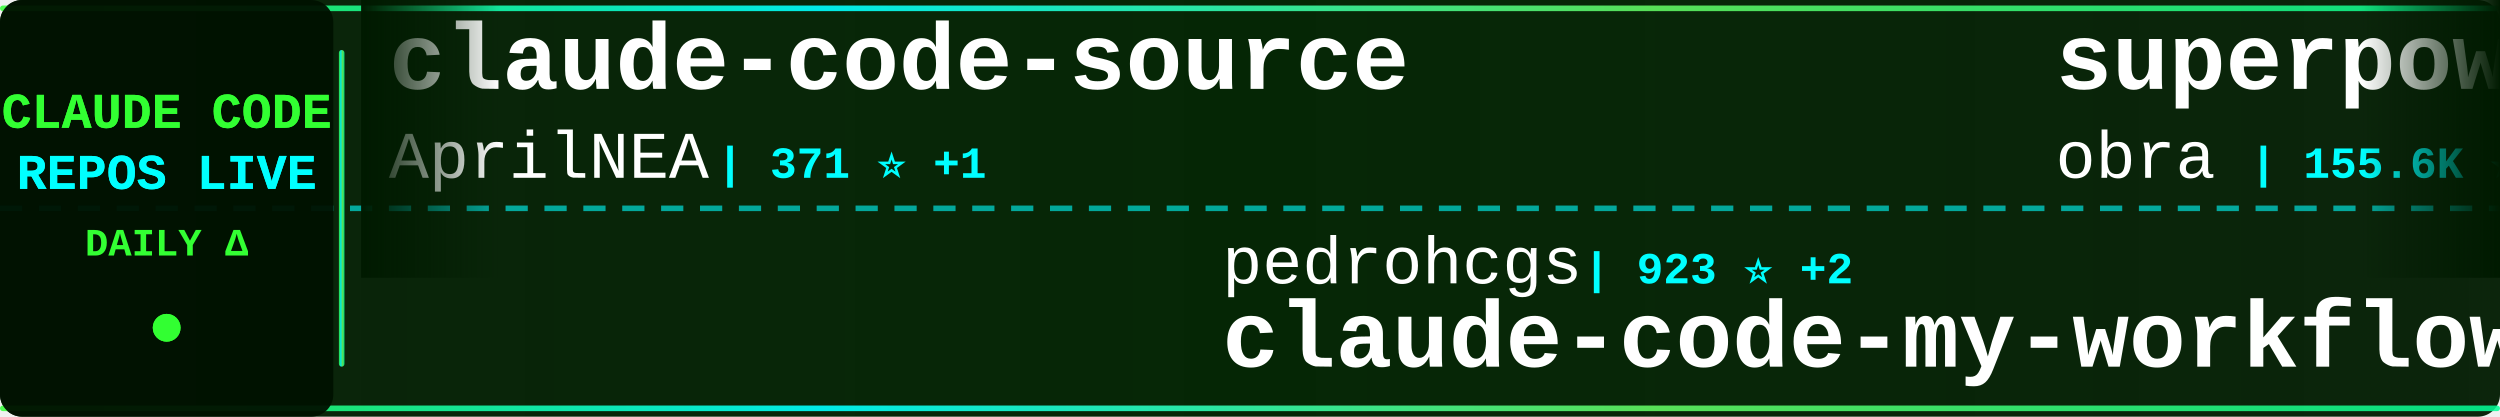
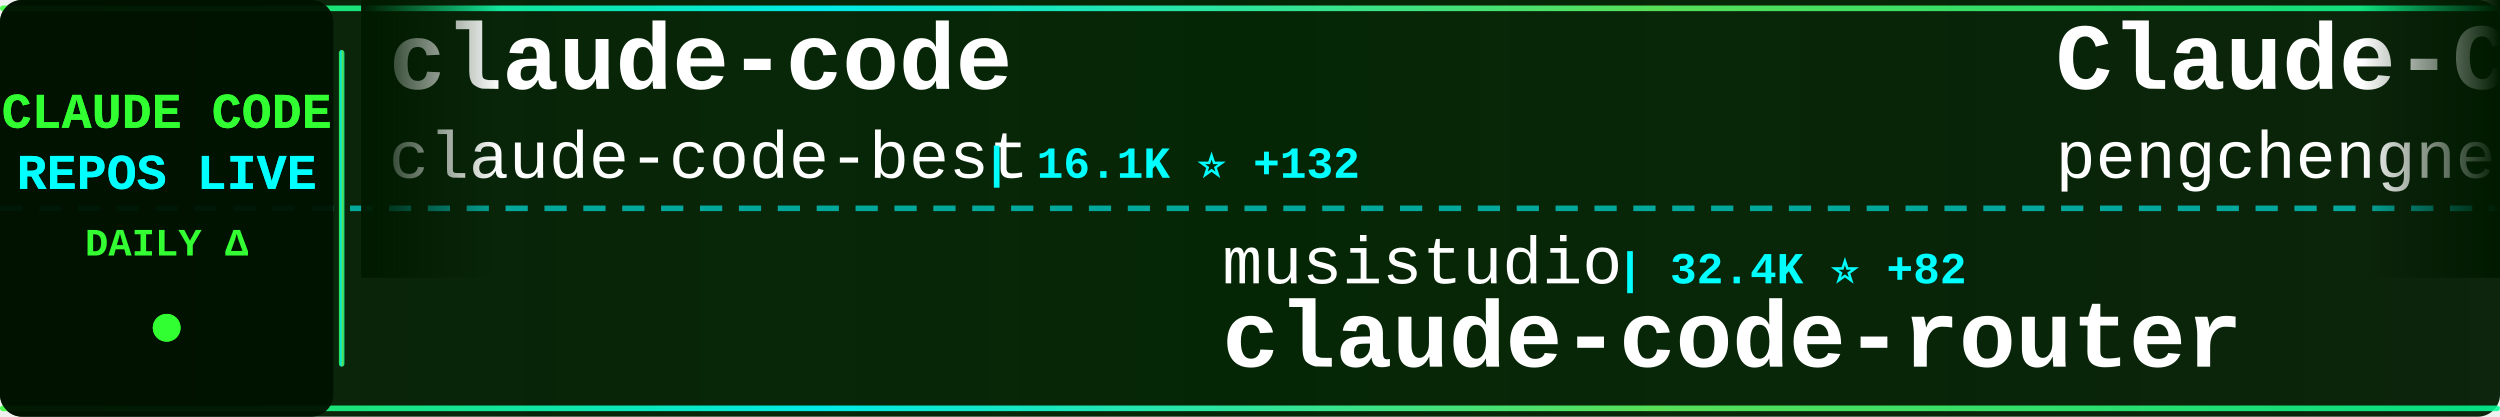
<svg xmlns="http://www.w3.org/2000/svg" width="900" height="150">
  <defs>
    <linearGradient id="tickerBg" x1="0%" y1="0%" x2="100%" y2="0%">
      <stop offset="0%" style="stop-color:#001a00;stop-opacity:0.95" />
      <stop offset="50%" style="stop-color:#002200;stop-opacity:0.98" />
      <stop offset="100%" style="stop-color:#001a00;stop-opacity:0.95" />
    </linearGradient>
    <linearGradient id="borderGrad" x1="0%" y1="0%" x2="100%" y2="0%">
      <stop offset="0%" style="stop-color:#33ff33;stop-opacity:0.85">
        <animate attributeName="stop-opacity" values="0.85;1;0.85" dur="2s" repeatCount="indefinite" />
      </stop>
      <stop offset="33%" style="stop-color:#00ffff;stop-opacity:0.9">
        <animate attributeName="stop-opacity" values="0.9;1;0.9" dur="2.2s" repeatCount="indefinite" />
      </stop>
      <stop offset="66%" style="stop-color:#66ff66;stop-opacity:0.85">
        <animate attributeName="stop-opacity" values="0.85;1;0.85" dur="1.8s" repeatCount="indefinite" />
      </stop>
      <stop offset="100%" style="stop-color:#00ff99;stop-opacity:0.85">
        <animate attributeName="stop-opacity" values="0.85;1;0.85" dur="2s" repeatCount="indefinite" />
      </stop>
    </linearGradient>
    <filter id="textGlow">
      <feGaussianBlur stdDeviation="0.1" result="coloredBlur" />
      <feMerge>
        <feMergeNode in="coloredBlur" />
        <feMergeNode in="SourceGraphic" />
      </feMerge>
    </filter>
    <filter id="metricGlow">
      <feGaussianBlur stdDeviation="0.2" result="coloredBlur" />
      <feMerge>
        <feMergeNode in="coloredBlur" />
        <feMergeNode in="SourceGraphic" />
      </feMerge>
    </filter>
    <linearGradient id="leftFade" x1="0%" y1="0%" x2="100%" y2="0%">
      <stop offset="0%" style="stop-color:#001a00;stop-opacity:1" />
      <stop offset="100%" style="stop-color:#001a00;stop-opacity:0" />
    </linearGradient>
    <linearGradient id="rightFade" x1="0%" y1="0%" x2="100%" y2="0%">
      <stop offset="0%" style="stop-color:#001a00;stop-opacity:0" />
      <stop offset="100%" style="stop-color:#001a00;stop-opacity:1" />
    </linearGradient>
  </defs>
  <rect width="900" height="150" fill="url(#tickerBg)" rx="8" />
  <rect x="0" y="2" width="900" height="2" fill="url(#borderGrad)" rx="1" />
  <rect x="0" y="146" width="900" height="2" fill="url(#borderGrad)" rx="1" />
  <line x1="0" y1="75" x2="900" y2="75" stroke="#00ffff" stroke-width="2" stroke-dasharray="8 6" opacity="0.6" />
  <rect x="0" y="0" width="120" height="150" fill="#001100" opacity="0.95" rx="8" />
  <text x="60" y="46" font-family="'Courier New', monospace" font-size="18" font-weight="bold" fill="#33ff33" text-anchor="middle" filter="url(#textGlow)">
    CLAUDE CODE
  </text>
  <text x="60" y="68" font-family="'Courier New', monospace" font-size="18" font-weight="bold" fill="#00ffff" text-anchor="middle" filter="url(#textGlow)">
    REPOS LIVE
  </text>
  <text x="60" y="92" font-family="'Courier New', monospace" font-size="14" font-weight="bold" fill="#33ff33" text-anchor="middle">
    DAILY Δ
  </text>
  <circle cx="60" cy="118" r="5" fill="#33ff33" filter="url(#metricGlow)">
    <animate attributeName="r" values="4;6;4" dur="1.5s" repeatCount="indefinite" />
    <animate attributeName="opacity" values="0.6;1;0.6" dur="1.5s" repeatCount="indefinite" />
  </circle>
  <rect x="122" y="18" width="2" height="114" fill="url(#borderGrad)" rx="1" />
  <clipPath id="tickerClip">
    <rect x="130" y="0" width="770" height="150" />
  </clipPath>
  <g clip-path="url(#tickerClip)">
    <g id="tickerItems">
      <animateTransform attributeName="transform" attributeType="XML" type="translate" from="0 0" to="-3000 0" dur="54s" repeatCount="indefinite" />
      <g transform="translate(0, 0)">
-         <text x="140" y="32" font-family="'Courier New', monospace" font-size="34" font-weight="bold" fill="#ffffff">claude-code-source</text>
-         <text x="140" y="64" font-family="'Courier New', monospace" font-size="24" font-weight="normal" fill="#ffffff" opacity="1.0">AprilNEA</text>
-         <text x="258" y="64" font-family="'Courier New', monospace" font-size="16" font-weight="bold" fill="#00ffff"> | 371 ⭐ +1</text>
+         <text x="140" y="32" font-family="'Courier New', monospace" font-size="34" font-weight="bold" fill="#ffffff">claude-code</text>
+         <text x="140" y="64" font-family="'Courier New', monospace" font-size="24" font-weight="normal" fill="#ffffff" opacity="1.0">claude-code-best</text>
+         <text x="354" y="64" font-family="'Courier New', monospace" font-size="16" font-weight="bold" fill="#00ffff"> | 16.1K ⭐ +132</text>
      </g>
      <g transform="translate(300, 0)">
-         <text x="140" y="102" font-family="'Courier New', monospace" font-size="24" font-weight="normal" fill="#ffffff" opacity="1.0">pedrohcgs</text>
-         <text x="270" y="102" font-family="'Courier New', monospace" font-size="16" font-weight="bold" fill="#00ffff"> | 923 ⭐ +2</text>
-         <text x="140" y="132" font-family="'Courier New', monospace" font-size="34" font-weight="bold" fill="#ffffff">claude-code-my-workflow</text>
+         <text x="140" y="102" font-family="'Courier New', monospace" font-size="24" font-weight="normal" fill="#ffffff" opacity="1.0">musistudio</text>
+         <text x="282" y="102" font-family="'Courier New', monospace" font-size="16" font-weight="bold" fill="#00ffff"> | 32.4K ⭐ +82</text>
+         <text x="140" y="132" font-family="'Courier New', monospace" font-size="34" font-weight="bold" fill="#ffffff">claude-code-router</text>
      </g>
      <g transform="translate(600, 0)">
-         <text x="140" y="32" font-family="'Courier New', monospace" font-size="34" font-weight="bold" fill="#ffffff">superpowers</text>
-         <text x="140" y="64" font-family="'Courier New', monospace" font-size="24" font-weight="normal" fill="#ffffff" opacity="1.0">obra</text>
-         <text x="210" y="64" font-family="'Courier New', monospace" font-size="16" font-weight="bold" fill="#00ffff"> | 155.6K ⭐ +2.1K</text>
+         <text x="140" y="32" font-family="'Courier New', monospace" font-size="34" font-weight="bold" fill="#ffffff">Claude-Code</text>
+         <text x="140" y="64" font-family="'Courier New', monospace" font-size="24" font-weight="normal" fill="#ffffff" opacity="1.0">pengchengneo</text>
+         <text x="306" y="64" font-family="'Courier New', monospace" font-size="16" font-weight="bold" fill="#00ffff"> | 1.2K ⭐ +5</text>
      </g>
      <g transform="translate(900, 0)">
-         <text x="140" y="102" font-family="'Courier New', monospace" font-size="24" font-weight="normal" fill="#ffffff" opacity="1.0">tanbiralam</text>
-         <text x="282" y="102" font-family="'Courier New', monospace" font-size="16" font-weight="bold" fill="#00ffff"> | 1.5K ⭐ +24</text>
+         <text x="140" y="102" font-family="'Courier New', monospace" font-size="24" font-weight="normal" fill="#ffffff" opacity="1.0">anthropics</text>
+         <text x="282" y="102" font-family="'Courier New', monospace" font-size="16" font-weight="bold" fill="#00ffff"> | 797 ⭐ +2</text>
+         <text x="140" y="132" font-family="'Courier New', monospace" font-size="34" font-weight="bold" fill="#ffffff">claude-code-base-action</text>
+       </g>
+       <g transform="translate(1200, 0)">
+         <text x="140" y="32" font-family="'Courier New', monospace" font-size="34" font-weight="bold" fill="#ffffff">claude-code</text>
+         <text x="140" y="64" font-family="'Courier New', monospace" font-size="24" font-weight="normal" fill="#ffffff" opacity="1.0">tanbiralam</text>
+         <text x="282" y="64" font-family="'Courier New', monospace" font-size="16" font-weight="bold" fill="#00ffff"> | 1.5K ⭐ +21</text>
+       </g>
+       <g transform="translate(1500, 0)">
+         <text x="140" y="102" font-family="'Courier New', monospace" font-size="24" font-weight="normal" fill="#ffffff" opacity="1.0">fazxes</text>
+         <text x="234" y="102" font-family="'Courier New', monospace" font-size="16" font-weight="bold" fill="#00ffff"> | 207 ⭐ +1</text>
+         <text x="140" y="132" font-family="'Courier New', monospace" font-size="34" font-weight="bold" fill="#ffffff">Claude-code</text>
+       </g>
+       <g transform="translate(1800, 0)">
+         <text x="140" y="32" font-family="'Courier New', monospace" font-size="34" font-weight="bold" fill="#ffffff">gstack</text>
+         <text x="140" y="64" font-family="'Courier New', monospace" font-size="24" font-weight="normal" fill="#ffffff" opacity="1.0">garrytan</text>
+         <text x="258" y="64" font-family="'Courier New', monospace" font-size="16" font-weight="bold" fill="#00ffff"> | 73.9K ⭐ +762</text>
+       </g>
+       <g transform="translate(2100, 0)">
+         <text x="140" y="102" font-family="'Courier New', monospace" font-size="24" font-weight="normal" fill="#ffffff" opacity="1.0">lintsinghua</text>
+         <text x="294" y="102" font-family="'Courier New', monospace" font-size="16" font-weight="bold" fill="#00ffff"> | 2.8K ⭐ +40</text>
+         <text x="140" y="132" font-family="'Courier New', monospace" font-size="34" font-weight="bold" fill="#ffffff">claude-code-book</text>
+       </g>
+       <g transform="translate(2400, 0)">
+         <text x="140" y="32" font-family="'Courier New', monospace" font-size="34" font-weight="bold" fill="#ffffff">claude-code-security-rev...</text>
+         <text x="140" y="64" font-family="'Courier New', monospace" font-size="24" font-weight="normal" fill="#ffffff" opacity="1.0">anthropics</text>
+         <text x="282" y="64" font-family="'Courier New', monospace" font-size="16" font-weight="bold" fill="#00ffff"> | 4.3K ⭐ +17</text>
+       </g>
+       <g transform="translate(2700, 0)">
+         <text x="140" y="102" font-family="'Courier New', monospace" font-size="24" font-weight="normal" fill="#ffffff" opacity="1.0">isboyjc</text>
+         <text x="246" y="102" font-family="'Courier New', monospace" font-size="16" font-weight="bold" fill="#00ffff"> | 149 ⭐ +1</text>
        <text x="140" y="132" font-family="'Courier New', monospace" font-size="34" font-weight="bold" fill="#ffffff">claude-code</text>
      </g>
-       <g transform="translate(1200, 0)">
-         <text x="140" y="32" font-family="'Courier New', monospace" font-size="34" font-weight="bold" fill="#ffffff">awesome-claude-code-suba...</text>
-         <text x="140" y="64" font-family="'Courier New', monospace" font-size="24" font-weight="normal" fill="#ffffff" opacity="1.0">VoltAgent</text>
-         <text x="270" y="64" font-family="'Courier New', monospace" font-size="16" font-weight="bold" fill="#00ffff"> | 17.5K ⭐ +96</text>
-       </g>
-       <g transform="translate(1500, 0)">
-         <text x="140" y="102" font-family="'Courier New', monospace" font-size="24" font-weight="normal" fill="#ffffff" opacity="1.0">Piebald-AI</text>
-         <text x="282" y="102" font-family="'Courier New', monospace" font-size="16" font-weight="bold" fill="#00ffff"> | 9.0K ⭐ +77</text>
-         <text x="140" y="132" font-family="'Courier New', monospace" font-size="34" font-weight="bold" fill="#ffffff">claude-code-system-promp...</text>
-       </g>
-       <g transform="translate(1800, 0)">
+       <g transform="translate(3000, 0)">
        <text x="140" y="32" font-family="'Courier New', monospace" font-size="34" font-weight="bold" fill="#ffffff">claude-code</text>
-         <text x="140" y="64" font-family="'Courier New', monospace" font-size="24" font-weight="normal" fill="#ffffff" opacity="1.0">codeaashu</text>
-         <text x="270" y="64" font-family="'Courier New', monospace" font-size="16" font-weight="bold" fill="#00ffff"> | 2.1K ⭐ +28</text>
-       </g>
-       <g transform="translate(2100, 0)">
-         <text x="140" y="102" font-family="'Courier New', monospace" font-size="24" font-weight="normal" fill="#ffffff" opacity="1.0">garrytan</text>
-         <text x="258" y="102" font-family="'Courier New', monospace" font-size="16" font-weight="bold" fill="#00ffff"> | 73.7K ⭐ +754</text>
-         <text x="140" y="132" font-family="'Courier New', monospace" font-size="34" font-weight="bold" fill="#ffffff">gstack</text>
-       </g>
-       <g transform="translate(2400, 0)">
-         <text x="140" y="32" font-family="'Courier New', monospace" font-size="34" font-weight="bold" fill="#ffffff">claude-code</text>
-         <text x="140" y="64" font-family="'Courier New', monospace" font-size="24" font-weight="normal" fill="#ffffff" opacity="1.0">anthropics</text>
-         <text x="282" y="64" font-family="'Courier New', monospace" font-size="16" font-weight="bold" fill="#00ffff"> | 114.7K ⭐ +440</text>
-       </g>
-       <g transform="translate(2700, 0)">
-         <text x="140" y="102" font-family="'Courier New', monospace" font-size="24" font-weight="normal" fill="#ffffff" opacity="1.0">Pimzino</text>
-         <text x="246" y="102" font-family="'Courier New', monospace" font-size="16" font-weight="bold" fill="#00ffff"> | 3.7K ⭐ +4</text>
-         <text x="140" y="132" font-family="'Courier New', monospace" font-size="34" font-weight="bold" fill="#ffffff">claude-code-spec-workflo...</text>
-       </g>
-       <g transform="translate(3000, 0)">
-         <text x="140" y="32" font-family="'Courier New', monospace" font-size="34" font-weight="bold" fill="#ffffff">claude-code-source</text>
-         <text x="140" y="64" font-family="'Courier New', monospace" font-size="24" font-weight="normal" fill="#ffffff" opacity="1.0">AprilNEA</text>
-         <text x="258" y="64" font-family="'Courier New', monospace" font-size="16" font-weight="bold" fill="#00ffff"> | 371 ⭐ +1</text>
+         <text x="140" y="64" font-family="'Courier New', monospace" font-size="24" font-weight="normal" fill="#ffffff" opacity="1.0">claude-code-best</text>
+         <text x="354" y="64" font-family="'Courier New', monospace" font-size="16" font-weight="bold" fill="#00ffff"> | 16.1K ⭐ +132</text>
      </g>
      <g transform="translate(3300, 0)">
-         <text x="140" y="102" font-family="'Courier New', monospace" font-size="24" font-weight="normal" fill="#ffffff" opacity="1.0">pedrohcgs</text>
-         <text x="270" y="102" font-family="'Courier New', monospace" font-size="16" font-weight="bold" fill="#00ffff"> | 923 ⭐ +2</text>
-         <text x="140" y="132" font-family="'Courier New', monospace" font-size="34" font-weight="bold" fill="#ffffff">claude-code-my-workflow</text>
+         <text x="140" y="102" font-family="'Courier New', monospace" font-size="24" font-weight="normal" fill="#ffffff" opacity="1.0">musistudio</text>
+         <text x="282" y="102" font-family="'Courier New', monospace" font-size="16" font-weight="bold" fill="#00ffff"> | 32.4K ⭐ +82</text>
+         <text x="140" y="132" font-family="'Courier New', monospace" font-size="34" font-weight="bold" fill="#ffffff">claude-code-router</text>
      </g>
      <g transform="translate(3600, 0)">
-         <text x="140" y="32" font-family="'Courier New', monospace" font-size="34" font-weight="bold" fill="#ffffff">superpowers</text>
-         <text x="140" y="64" font-family="'Courier New', monospace" font-size="24" font-weight="normal" fill="#ffffff" opacity="1.0">obra</text>
-         <text x="210" y="64" font-family="'Courier New', monospace" font-size="16" font-weight="bold" fill="#00ffff"> | 155.6K ⭐ +2.1K</text>
+         <text x="140" y="32" font-family="'Courier New', monospace" font-size="34" font-weight="bold" fill="#ffffff">Claude-Code</text>
+         <text x="140" y="64" font-family="'Courier New', monospace" font-size="24" font-weight="normal" fill="#ffffff" opacity="1.0">pengchengneo</text>
+         <text x="306" y="64" font-family="'Courier New', monospace" font-size="16" font-weight="bold" fill="#00ffff"> | 1.2K ⭐ +5</text>
      </g>
      <g transform="translate(3900, 0)">
-         <text x="140" y="102" font-family="'Courier New', monospace" font-size="24" font-weight="normal" fill="#ffffff" opacity="1.0">tanbiralam</text>
-         <text x="282" y="102" font-family="'Courier New', monospace" font-size="16" font-weight="bold" fill="#00ffff"> | 1.5K ⭐ +24</text>
-         <text x="140" y="132" font-family="'Courier New', monospace" font-size="34" font-weight="bold" fill="#ffffff">claude-code</text>
+         <text x="140" y="102" font-family="'Courier New', monospace" font-size="24" font-weight="normal" fill="#ffffff" opacity="1.0">anthropics</text>
+         <text x="282" y="102" font-family="'Courier New', monospace" font-size="16" font-weight="bold" fill="#00ffff"> | 797 ⭐ +2</text>
+         <text x="140" y="132" font-family="'Courier New', monospace" font-size="34" font-weight="bold" fill="#ffffff">claude-code-base-action</text>
      </g>
    </g>
  </g>
  <rect x="130" y="0" width="50" height="100" fill="url(#leftFade)" />
  <rect x="850" y="0" width="50" height="100" fill="url(#rightFade)" />
</svg>
